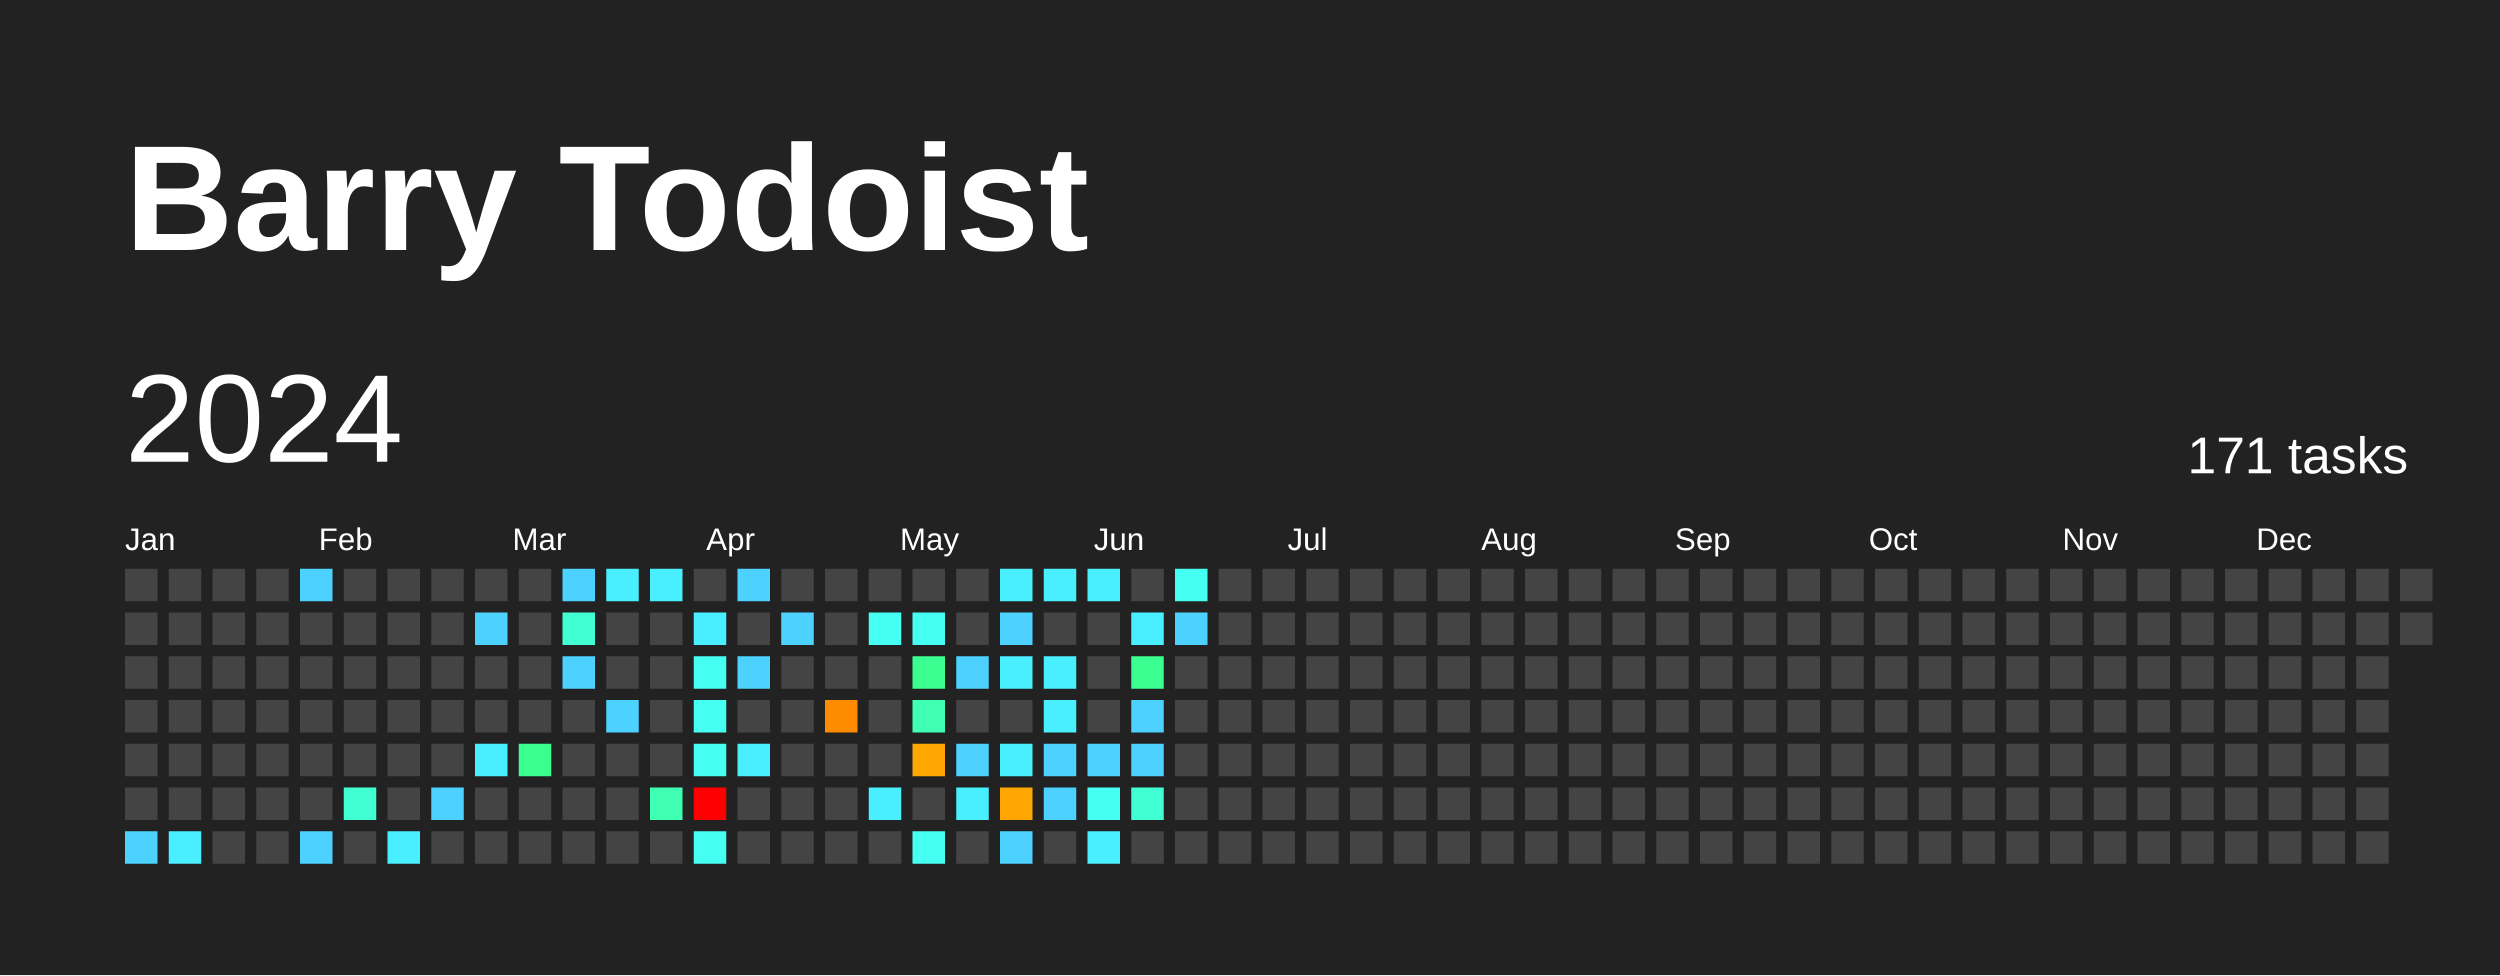
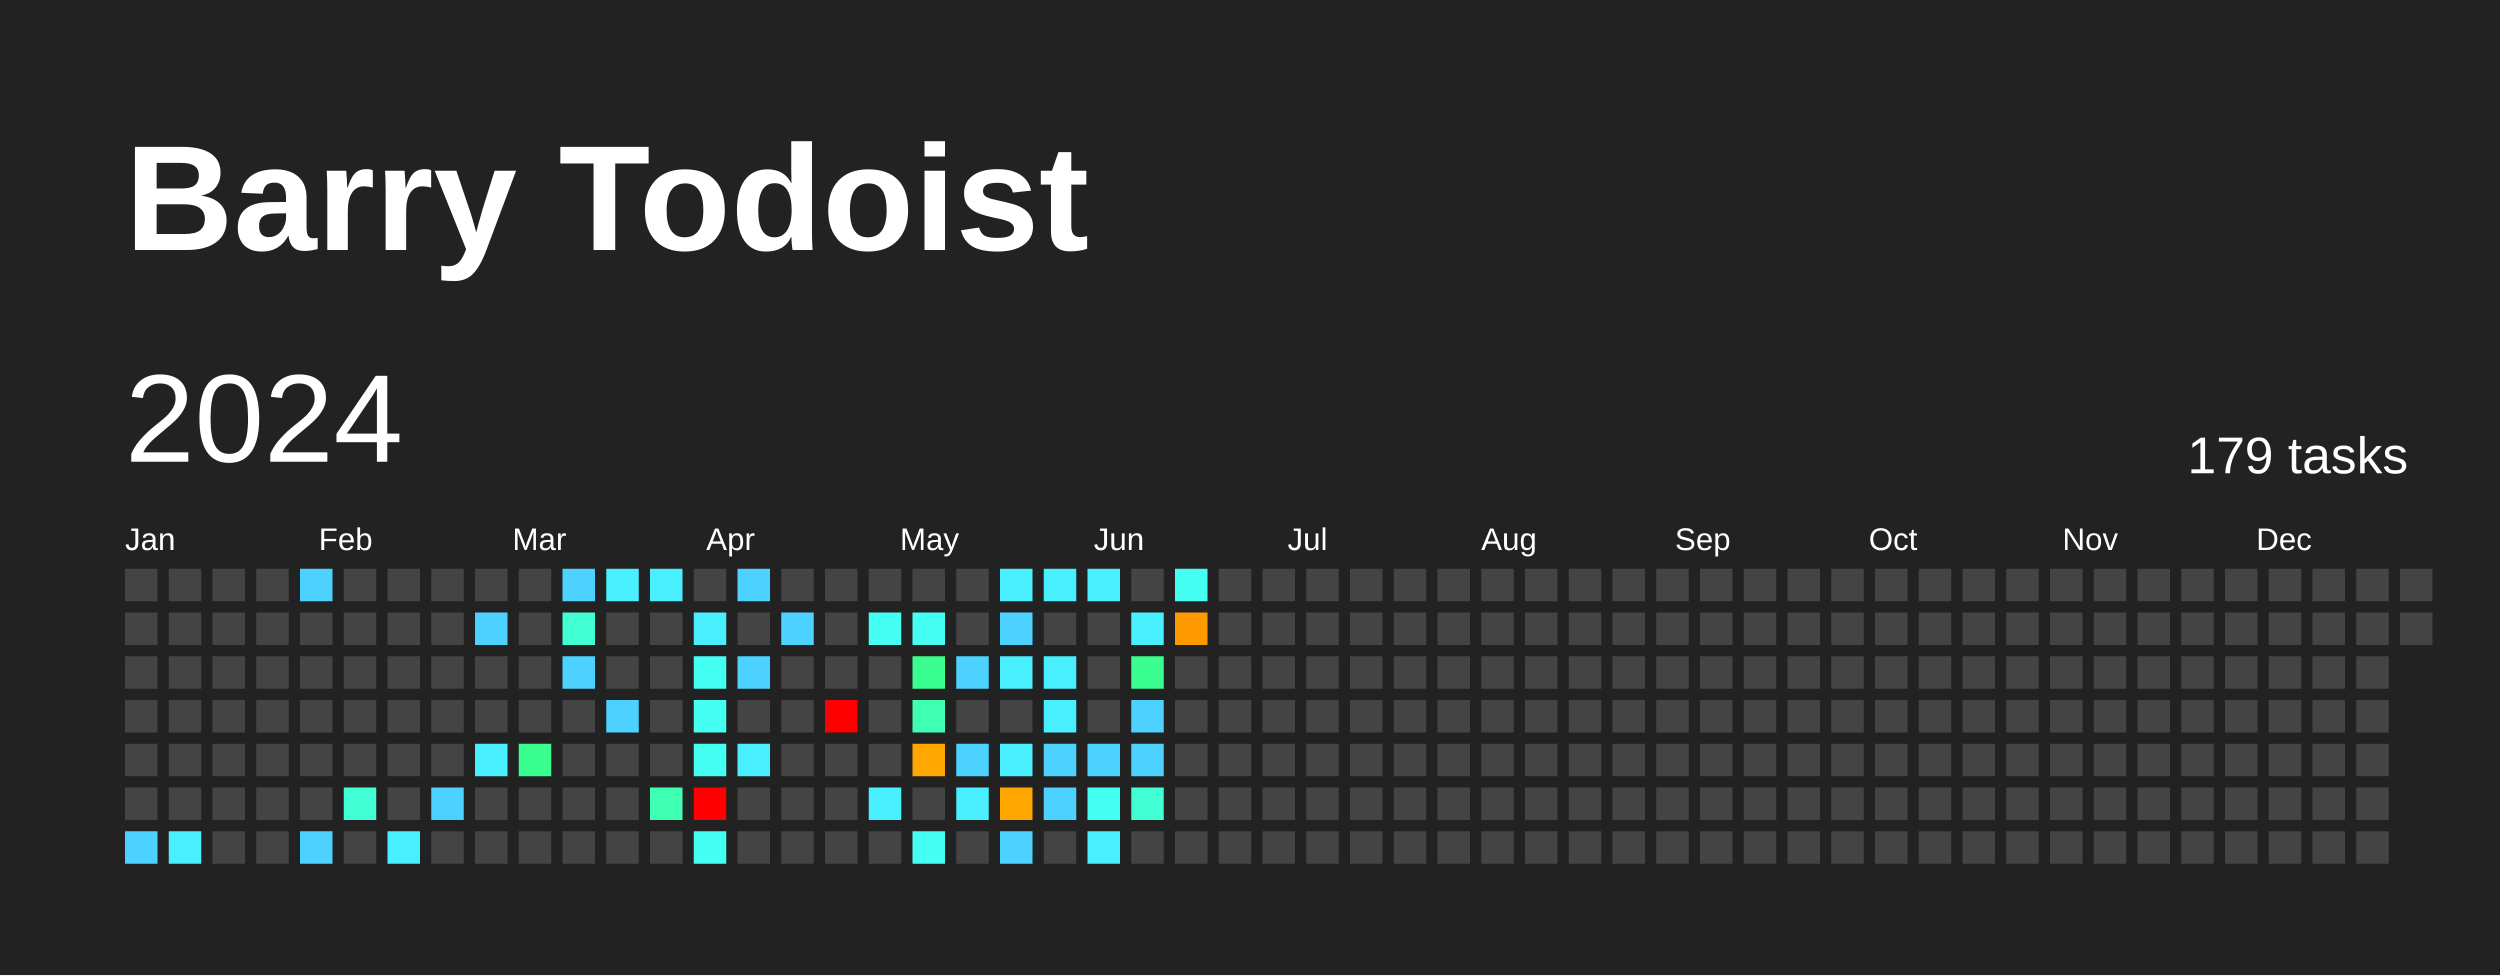
<svg xmlns="http://www.w3.org/2000/svg" baseProfile="full" height="78mm" version="1.1" viewBox="0,0,200,78" width="200mm">
  <defs />
  <rect fill="#222222" height="78" width="200" x="0" y="0" />
  <text fill="#FFFFFF" style="font-size:12px; font-family:Arial; font-weight:bold;" x="10" y="20">Barry Todoist</text>
  <text dominant-baseline="hanging" fill="#FFFFFF" style="font-size:10.0px; font-family:Arial;" x="10" y="30">2024</text>
-   <text dominant-baseline="hanging" fill="#FFFFFF" style="font-size:4.125px; font-family:Arial;" x="175" y="35">171 tasks</text>
+   <text dominant-baseline="hanging" fill="#FFFFFF" style="font-size:4.125px; font-family:Arial;" x="175" y="35">179 tasks</text>
  <text fill="#FFFFFF" style="font-size:2.5px; font-family:Arial" x="10.0" y="44">Jan</text>
  <text fill="#FFFFFF" style="font-size:2.5px; font-family:Arial" x="25.5" y="44">Feb</text>
  <text fill="#FFFFFF" style="font-size:2.5px; font-family:Arial" x="41.0" y="44">Mar</text>
  <text fill="#FFFFFF" style="font-size:2.5px; font-family:Arial" x="56.5" y="44">Apr</text>
  <text fill="#FFFFFF" style="font-size:2.5px; font-family:Arial" x="72.0" y="44">May</text>
  <text fill="#FFFFFF" style="font-size:2.5px; font-family:Arial" x="87.5" y="44">Jun</text>
  <text fill="#FFFFFF" style="font-size:2.5px; font-family:Arial" x="103.0" y="44">Jul</text>
  <text fill="#FFFFFF" style="font-size:2.5px; font-family:Arial" x="118.5" y="44">Aug</text>
  <text fill="#FFFFFF" style="font-size:2.5px; font-family:Arial" x="134.0" y="44">Sep</text>
  <text fill="#FFFFFF" style="font-size:2.5px; font-family:Arial" x="149.5" y="44">Oct</text>
  <text fill="#FFFFFF" style="font-size:2.5px; font-family:Arial" x="165.0" y="44">Nov</text>
  <text fill="#FFFFFF" style="font-size:2.5px; font-family:Arial" x="180.5" y="44">Dec</text>
  <rect fill="#444444" height="2.6" width="2.6" x="10.0" y="45.5" />
  <rect fill="#444444" height="2.6" width="2.6" x="10.0" y="49.0" />
  <rect fill="#444444" height="2.6" width="2.6" x="10.0" y="52.5" />
  <rect fill="#444444" height="2.6" width="2.6" x="10.0" y="56.0" />
  <rect fill="#444444" height="2.6" width="2.6" x="10.0" y="59.5" />
  <rect fill="#444444" height="2.6" width="2.6" x="10.0" y="63.0" />
  <rect fill="#4dd2ff" height="2.6" width="2.6" x="10.0" y="66.5" />
  <rect fill="#444444" height="2.6" width="2.6" x="13.5" y="45.5" />
  <rect fill="#444444" height="2.6" width="2.6" x="13.5" y="49.0" />
  <rect fill="#444444" height="2.6" width="2.6" x="13.5" y="52.5" />
  <rect fill="#444444" height="2.6" width="2.6" x="13.5" y="56.0" />
  <rect fill="#444444" height="2.6" width="2.6" x="13.5" y="59.5" />
  <rect fill="#444444" height="2.6" width="2.6" x="13.5" y="63.0" />
  <rect fill="#49efff" height="2.6" width="2.6" x="13.5" y="66.5" />
  <rect fill="#444444" height="2.6" width="2.6" x="17.0" y="45.5" />
  <rect fill="#444444" height="2.6" width="2.6" x="17.0" y="49.0" />
  <rect fill="#444444" height="2.6" width="2.6" x="17.0" y="52.5" />
  <rect fill="#444444" height="2.6" width="2.6" x="17.0" y="56.0" />
  <rect fill="#444444" height="2.6" width="2.6" x="17.0" y="59.5" />
  <rect fill="#444444" height="2.6" width="2.6" x="17.0" y="63.0" />
  <rect fill="#444444" height="2.6" width="2.6" x="17.0" y="66.5" />
  <rect fill="#444444" height="2.6" width="2.6" x="20.5" y="45.5" />
  <rect fill="#444444" height="2.6" width="2.6" x="20.5" y="49.0" />
  <rect fill="#444444" height="2.6" width="2.6" x="20.5" y="52.5" />
  <rect fill="#444444" height="2.6" width="2.6" x="20.5" y="56.0" />
  <rect fill="#444444" height="2.6" width="2.6" x="20.5" y="59.5" />
  <rect fill="#444444" height="2.6" width="2.6" x="20.5" y="63.0" />
  <rect fill="#444444" height="2.6" width="2.6" x="20.5" y="66.5" />
  <rect fill="#4dd2ff" height="2.6" width="2.6" x="24.0" y="45.5" />
  <rect fill="#444444" height="2.6" width="2.6" x="24.0" y="49.0" />
  <rect fill="#444444" height="2.6" width="2.6" x="24.0" y="52.5" />
  <rect fill="#444444" height="2.6" width="2.6" x="24.0" y="56.0" />
  <rect fill="#444444" height="2.6" width="2.6" x="24.0" y="59.5" />
  <rect fill="#444444" height="2.6" width="2.6" x="24.0" y="63.0" />
  <rect fill="#4dd2ff" height="2.6" width="2.6" x="24.0" y="66.5" />
  <rect fill="#444444" height="2.6" width="2.6" x="27.5" y="45.5" />
  <rect fill="#444444" height="2.6" width="2.6" x="27.5" y="49.0" />
  <rect fill="#444444" height="2.6" width="2.6" x="27.5" y="52.5" />
  <rect fill="#444444" height="2.6" width="2.6" x="27.5" y="56.0" />
  <rect fill="#444444" height="2.6" width="2.6" x="27.5" y="59.5" />
  <rect fill="#41ffd2" height="2.6" width="2.6" x="27.5" y="63.0" />
  <rect fill="#444444" height="2.6" width="2.6" x="27.5" y="66.5" />
  <rect fill="#444444" height="2.6" width="2.6" x="31.0" y="45.5" />
  <rect fill="#444444" height="2.6" width="2.6" x="31.0" y="49.0" />
  <rect fill="#444444" height="2.6" width="2.6" x="31.0" y="52.5" />
  <rect fill="#444444" height="2.6" width="2.6" x="31.0" y="56.0" />
  <rect fill="#444444" height="2.6" width="2.6" x="31.0" y="59.5" />
  <rect fill="#444444" height="2.6" width="2.6" x="31.0" y="63.0" />
  <rect fill="#49efff" height="2.6" width="2.6" x="31.0" y="66.5" />
  <rect fill="#444444" height="2.6" width="2.6" x="34.5" y="45.5" />
  <rect fill="#444444" height="2.6" width="2.6" x="34.5" y="49.0" />
  <rect fill="#444444" height="2.6" width="2.6" x="34.5" y="52.5" />
  <rect fill="#444444" height="2.6" width="2.6" x="34.5" y="56.0" />
  <rect fill="#444444" height="2.6" width="2.6" x="34.5" y="59.5" />
  <rect fill="#4dd2ff" height="2.6" width="2.6" x="34.5" y="63.0" />
  <rect fill="#444444" height="2.6" width="2.6" x="34.5" y="66.5" />
  <rect fill="#444444" height="2.6" width="2.6" x="38.0" y="45.5" />
  <rect fill="#4dd2ff" height="2.6" width="2.6" x="38.0" y="49.0" />
  <rect fill="#444444" height="2.6" width="2.6" x="38.0" y="52.5" />
  <rect fill="#444444" height="2.6" width="2.6" x="38.0" y="56.0" />
  <rect fill="#49efff" height="2.6" width="2.6" x="38.0" y="59.5" />
  <rect fill="#444444" height="2.6" width="2.6" x="38.0" y="63.0" />
  <rect fill="#444444" height="2.6" width="2.6" x="38.0" y="66.5" />
  <rect fill="#444444" height="2.6" width="2.6" x="41.5" y="45.5" />
  <rect fill="#444444" height="2.6" width="2.6" x="41.5" y="49.0" />
  <rect fill="#444444" height="2.6" width="2.6" x="41.5" y="52.5" />
  <rect fill="#444444" height="2.6" width="2.6" x="41.5" y="56.0" />
  <rect fill="#3aff90" height="2.6" width="2.6" x="41.5" y="59.5" />
  <rect fill="#444444" height="2.6" width="2.6" x="41.5" y="63.0" />
  <rect fill="#444444" height="2.6" width="2.6" x="41.5" y="66.5" />
  <rect fill="#4dd2ff" height="2.6" width="2.6" x="45.0" y="45.5" />
  <rect fill="#41ffd2" height="2.6" width="2.6" x="45.0" y="49.0" />
  <rect fill="#4dd2ff" height="2.6" width="2.6" x="45.0" y="52.5" />
  <rect fill="#444444" height="2.6" width="2.6" x="45.0" y="56.0" />
  <rect fill="#444444" height="2.6" width="2.6" x="45.0" y="59.5" />
  <rect fill="#444444" height="2.6" width="2.6" x="45.0" y="63.0" />
  <rect fill="#444444" height="2.6" width="2.6" x="45.0" y="66.5" />
  <rect fill="#49efff" height="2.6" width="2.6" x="48.5" y="45.5" />
  <rect fill="#444444" height="2.6" width="2.6" x="48.5" y="49.0" />
  <rect fill="#444444" height="2.6" width="2.6" x="48.5" y="52.5" />
  <rect fill="#4dd2ff" height="2.6" width="2.6" x="48.5" y="56.0" />
  <rect fill="#444444" height="2.6" width="2.6" x="48.5" y="59.5" />
  <rect fill="#444444" height="2.6" width="2.6" x="48.5" y="63.0" />
  <rect fill="#444444" height="2.6" width="2.6" x="48.5" y="66.5" />
  <rect fill="#49efff" height="2.6" width="2.6" x="52.0" y="45.5" />
  <rect fill="#444444" height="2.6" width="2.6" x="52.0" y="49.0" />
  <rect fill="#444444" height="2.6" width="2.6" x="52.0" y="52.5" />
  <rect fill="#444444" height="2.6" width="2.6" x="52.0" y="56.0" />
  <rect fill="#444444" height="2.6" width="2.6" x="52.0" y="59.5" />
  <rect fill="#3effb2" height="2.6" width="2.6" x="52.0" y="63.0" />
  <rect fill="#444444" height="2.6" width="2.6" x="52.0" y="66.5" />
  <rect fill="#444444" height="2.6" width="2.6" x="55.5" y="45.5" />
  <rect fill="#49efff" height="2.6" width="2.6" x="55.5" y="49.0" />
  <rect fill="#45fff2" height="2.6" width="2.6" x="55.5" y="52.5" />
  <rect fill="#45fff2" height="2.6" width="2.6" x="55.5" y="56.0" />
  <rect fill="#45fff2" height="2.6" width="2.6" x="55.5" y="59.5" />
  <rect fill="red" height="2.6" width="2.6" x="55.5" y="63.0" />
  <rect fill="#45fff2" height="2.6" width="2.6" x="55.5" y="66.5" />
  <rect fill="#4dd2ff" height="2.6" width="2.6" x="59.0" y="45.5" />
  <rect fill="#444444" height="2.6" width="2.6" x="59.0" y="49.0" />
  <rect fill="#4dd2ff" height="2.6" width="2.6" x="59.0" y="52.5" />
  <rect fill="#444444" height="2.6" width="2.6" x="59.0" y="56.0" />
  <rect fill="#49efff" height="2.6" width="2.6" x="59.0" y="59.5" />
  <rect fill="#444444" height="2.6" width="2.6" x="59.0" y="63.0" />
  <rect fill="#444444" height="2.6" width="2.6" x="59.0" y="66.5" />
  <rect fill="#444444" height="2.6" width="2.6" x="62.5" y="45.5" />
  <rect fill="#4dd2ff" height="2.6" width="2.6" x="62.5" y="49.0" />
  <rect fill="#444444" height="2.6" width="2.6" x="62.5" y="52.5" />
  <rect fill="#444444" height="2.6" width="2.6" x="62.5" y="56.0" />
  <rect fill="#444444" height="2.6" width="2.6" x="62.5" y="59.5" />
  <rect fill="#444444" height="2.6" width="2.6" x="62.5" y="63.0" />
  <rect fill="#444444" height="2.6" width="2.6" x="62.5" y="66.5" />
  <rect fill="#444444" height="2.6" width="2.6" x="66.0" y="45.5" />
  <rect fill="#444444" height="2.6" width="2.6" x="66.0" y="49.0" />
  <rect fill="#444444" height="2.6" width="2.6" x="66.0" y="52.5" />
-   <rect fill="#ff8c00" height="2.6" width="2.6" x="66.0" y="56.0" />
+   <rect fill="red" height="2.6" width="2.6" x="66.0" y="56.0" />
  <rect fill="#444444" height="2.6" width="2.6" x="66.0" y="59.5" />
  <rect fill="#444444" height="2.6" width="2.6" x="66.0" y="63.0" />
  <rect fill="#444444" height="2.6" width="2.6" x="66.0" y="66.5" />
  <rect fill="#444444" height="2.6" width="2.6" x="69.5" y="45.5" />
  <rect fill="#45fff2" height="2.6" width="2.6" x="69.5" y="49.0" />
  <rect fill="#444444" height="2.6" width="2.6" x="69.5" y="52.5" />
  <rect fill="#444444" height="2.6" width="2.6" x="69.5" y="56.0" />
  <rect fill="#444444" height="2.6" width="2.6" x="69.5" y="59.5" />
  <rect fill="#49efff" height="2.6" width="2.6" x="69.5" y="63.0" />
  <rect fill="#444444" height="2.6" width="2.6" x="69.5" y="66.5" />
  <rect fill="#444444" height="2.6" width="2.6" x="73.0" y="45.5" />
  <rect fill="#45fff2" height="2.6" width="2.6" x="73.0" y="49.0" />
  <rect fill="#3aff90" height="2.6" width="2.6" x="73.0" y="52.5" />
  <rect fill="#3effb2" height="2.6" width="2.6" x="73.0" y="56.0" />
  <rect fill="#ffa600" height="2.6" width="2.6" x="73.0" y="59.5" />
  <rect fill="#444444" height="2.6" width="2.6" x="73.0" y="63.0" />
  <rect fill="#45fff2" height="2.6" width="2.6" x="73.0" y="66.5" />
  <rect fill="#444444" height="2.6" width="2.6" x="76.5" y="45.5" />
  <rect fill="#444444" height="2.6" width="2.6" x="76.5" y="49.0" />
  <rect fill="#4dd2ff" height="2.6" width="2.6" x="76.5" y="52.5" />
  <rect fill="#444444" height="2.6" width="2.6" x="76.5" y="56.0" />
  <rect fill="#4dd2ff" height="2.6" width="2.6" x="76.5" y="59.5" />
  <rect fill="#49efff" height="2.6" width="2.6" x="76.5" y="63.0" />
  <rect fill="#444444" height="2.6" width="2.6" x="76.5" y="66.5" />
  <rect fill="#49efff" height="2.6" width="2.6" x="80.0" y="45.5" />
  <rect fill="#4dd2ff" height="2.6" width="2.6" x="80.0" y="49.0" />
  <rect fill="#49efff" height="2.6" width="2.6" x="80.0" y="52.5" />
  <rect fill="#444444" height="2.6" width="2.6" x="80.0" y="56.0" />
  <rect fill="#49efff" height="2.6" width="2.6" x="80.0" y="59.5" />
  <rect fill="#ffa600" height="2.6" width="2.6" x="80.0" y="63.0" />
  <rect fill="#4dd2ff" height="2.6" width="2.6" x="80.0" y="66.5" />
  <rect fill="#49efff" height="2.6" width="2.6" x="83.5" y="45.5" />
  <rect fill="#444444" height="2.6" width="2.6" x="83.5" y="49.0" />
  <rect fill="#49efff" height="2.6" width="2.6" x="83.5" y="52.5" />
  <rect fill="#49efff" height="2.6" width="2.6" x="83.5" y="56.0" />
  <rect fill="#4dd2ff" height="2.6" width="2.6" x="83.5" y="59.5" />
  <rect fill="#4dd2ff" height="2.6" width="2.6" x="83.5" y="63.0" />
  <rect fill="#444444" height="2.6" width="2.6" x="83.5" y="66.5" />
  <rect fill="#49efff" height="2.6" width="2.6" x="87.0" y="45.5" />
  <rect fill="#444444" height="2.6" width="2.6" x="87.0" y="49.0" />
  <rect fill="#444444" height="2.6" width="2.6" x="87.0" y="52.5" />
  <rect fill="#444444" height="2.6" width="2.6" x="87.0" y="56.0" />
  <rect fill="#4dd2ff" height="2.6" width="2.6" x="87.0" y="59.5" />
  <rect fill="#45fff2" height="2.6" width="2.6" x="87.0" y="63.0" />
  <rect fill="#49efff" height="2.6" width="2.6" x="87.0" y="66.5" />
  <rect fill="#444444" height="2.6" width="2.6" x="90.5" y="45.5" />
  <rect fill="#49efff" height="2.6" width="2.6" x="90.5" y="49.0" />
  <rect fill="#3aff90" height="2.6" width="2.6" x="90.5" y="52.5" />
  <rect fill="#4dd2ff" height="2.6" width="2.6" x="90.5" y="56.0" />
  <rect fill="#4dd2ff" height="2.6" width="2.6" x="90.5" y="59.5" />
  <rect fill="#41ffd2" height="2.6" width="2.6" x="90.5" y="63.0" />
  <rect fill="#444444" height="2.6" width="2.6" x="90.5" y="66.5" />
  <rect fill="#45fff2" height="2.6" width="2.6" x="94.0" y="45.5" />
-   <rect fill="#4dd2ff" height="2.6" width="2.6" x="94.0" y="49.0" />
+   <rect fill="#ff9900" height="2.6" width="2.6" x="94.0" y="49.0" />
  <rect fill="#444444" height="2.6" width="2.6" x="94.0" y="52.5" />
  <rect fill="#444444" height="2.6" width="2.6" x="94.0" y="56.0" />
  <rect fill="#444444" height="2.6" width="2.6" x="94.0" y="59.5" />
  <rect fill="#444444" height="2.6" width="2.6" x="94.0" y="63.0" />
  <rect fill="#444444" height="2.6" width="2.6" x="94.0" y="66.5" />
  <rect fill="#444444" height="2.6" width="2.6" x="97.5" y="45.5" />
  <rect fill="#444444" height="2.6" width="2.6" x="97.5" y="49.0" />
  <rect fill="#444444" height="2.6" width="2.6" x="97.5" y="52.5" />
  <rect fill="#444444" height="2.6" width="2.6" x="97.5" y="56.0" />
  <rect fill="#444444" height="2.6" width="2.6" x="97.5" y="59.5" />
  <rect fill="#444444" height="2.6" width="2.6" x="97.5" y="63.0" />
  <rect fill="#444444" height="2.6" width="2.6" x="97.5" y="66.5" />
  <rect fill="#444444" height="2.6" width="2.6" x="101.0" y="45.5" />
  <rect fill="#444444" height="2.6" width="2.6" x="101.0" y="49.0" />
  <rect fill="#444444" height="2.6" width="2.6" x="101.0" y="52.5" />
  <rect fill="#444444" height="2.6" width="2.6" x="101.0" y="56.0" />
  <rect fill="#444444" height="2.6" width="2.6" x="101.0" y="59.5" />
  <rect fill="#444444" height="2.6" width="2.6" x="101.0" y="63.0" />
  <rect fill="#444444" height="2.6" width="2.6" x="101.0" y="66.5" />
  <rect fill="#444444" height="2.6" width="2.6" x="104.5" y="45.5" />
  <rect fill="#444444" height="2.6" width="2.6" x="104.5" y="49.0" />
  <rect fill="#444444" height="2.6" width="2.6" x="104.5" y="52.5" />
  <rect fill="#444444" height="2.6" width="2.6" x="104.5" y="56.0" />
  <rect fill="#444444" height="2.6" width="2.6" x="104.5" y="59.5" />
  <rect fill="#444444" height="2.6" width="2.6" x="104.5" y="63.0" />
  <rect fill="#444444" height="2.6" width="2.6" x="104.5" y="66.5" />
  <rect fill="#444444" height="2.6" width="2.6" x="108.0" y="45.5" />
  <rect fill="#444444" height="2.6" width="2.6" x="108.0" y="49.0" />
  <rect fill="#444444" height="2.6" width="2.6" x="108.0" y="52.5" />
  <rect fill="#444444" height="2.6" width="2.6" x="108.0" y="56.0" />
  <rect fill="#444444" height="2.6" width="2.6" x="108.0" y="59.5" />
  <rect fill="#444444" height="2.6" width="2.6" x="108.0" y="63.0" />
  <rect fill="#444444" height="2.6" width="2.6" x="108.0" y="66.5" />
  <rect fill="#444444" height="2.6" width="2.6" x="111.5" y="45.5" />
  <rect fill="#444444" height="2.6" width="2.6" x="111.5" y="49.0" />
  <rect fill="#444444" height="2.6" width="2.6" x="111.5" y="52.5" />
  <rect fill="#444444" height="2.6" width="2.6" x="111.5" y="56.0" />
  <rect fill="#444444" height="2.6" width="2.6" x="111.5" y="59.5" />
  <rect fill="#444444" height="2.6" width="2.6" x="111.5" y="63.0" />
  <rect fill="#444444" height="2.6" width="2.6" x="111.5" y="66.5" />
  <rect fill="#444444" height="2.6" width="2.6" x="115.0" y="45.5" />
  <rect fill="#444444" height="2.6" width="2.6" x="115.0" y="49.0" />
  <rect fill="#444444" height="2.6" width="2.6" x="115.0" y="52.5" />
  <rect fill="#444444" height="2.6" width="2.6" x="115.0" y="56.0" />
  <rect fill="#444444" height="2.6" width="2.6" x="115.0" y="59.5" />
  <rect fill="#444444" height="2.6" width="2.6" x="115.0" y="63.0" />
  <rect fill="#444444" height="2.6" width="2.6" x="115.0" y="66.5" />
  <rect fill="#444444" height="2.6" width="2.6" x="118.5" y="45.5" />
  <rect fill="#444444" height="2.6" width="2.6" x="118.5" y="49.0" />
  <rect fill="#444444" height="2.6" width="2.6" x="118.5" y="52.5" />
  <rect fill="#444444" height="2.6" width="2.6" x="118.5" y="56.0" />
  <rect fill="#444444" height="2.6" width="2.6" x="118.5" y="59.5" />
  <rect fill="#444444" height="2.6" width="2.6" x="118.5" y="63.0" />
  <rect fill="#444444" height="2.6" width="2.6" x="118.5" y="66.5" />
  <rect fill="#444444" height="2.6" width="2.6" x="122.0" y="45.5" />
  <rect fill="#444444" height="2.6" width="2.6" x="122.0" y="49.0" />
  <rect fill="#444444" height="2.6" width="2.6" x="122.0" y="52.5" />
  <rect fill="#444444" height="2.6" width="2.6" x="122.0" y="56.0" />
  <rect fill="#444444" height="2.6" width="2.6" x="122.0" y="59.5" />
  <rect fill="#444444" height="2.6" width="2.6" x="122.0" y="63.0" />
  <rect fill="#444444" height="2.6" width="2.6" x="122.0" y="66.5" />
  <rect fill="#444444" height="2.6" width="2.6" x="125.5" y="45.5" />
  <rect fill="#444444" height="2.6" width="2.6" x="125.5" y="49.0" />
  <rect fill="#444444" height="2.6" width="2.6" x="125.5" y="52.5" />
  <rect fill="#444444" height="2.6" width="2.6" x="125.5" y="56.0" />
  <rect fill="#444444" height="2.6" width="2.6" x="125.5" y="59.5" />
  <rect fill="#444444" height="2.6" width="2.6" x="125.5" y="63.0" />
  <rect fill="#444444" height="2.6" width="2.6" x="125.5" y="66.5" />
  <rect fill="#444444" height="2.6" width="2.6" x="129.0" y="45.5" />
  <rect fill="#444444" height="2.6" width="2.6" x="129.0" y="49.0" />
  <rect fill="#444444" height="2.6" width="2.6" x="129.0" y="52.5" />
  <rect fill="#444444" height="2.6" width="2.6" x="129.0" y="56.0" />
  <rect fill="#444444" height="2.6" width="2.6" x="129.0" y="59.5" />
  <rect fill="#444444" height="2.6" width="2.6" x="129.0" y="63.0" />
  <rect fill="#444444" height="2.6" width="2.6" x="129.0" y="66.5" />
  <rect fill="#444444" height="2.6" width="2.6" x="132.5" y="45.5" />
  <rect fill="#444444" height="2.6" width="2.6" x="132.5" y="49.0" />
  <rect fill="#444444" height="2.6" width="2.6" x="132.5" y="52.5" />
  <rect fill="#444444" height="2.6" width="2.6" x="132.5" y="56.0" />
  <rect fill="#444444" height="2.6" width="2.6" x="132.5" y="59.5" />
  <rect fill="#444444" height="2.6" width="2.6" x="132.5" y="63.0" />
  <rect fill="#444444" height="2.6" width="2.6" x="132.5" y="66.5" />
  <rect fill="#444444" height="2.6" width="2.6" x="136.0" y="45.5" />
  <rect fill="#444444" height="2.6" width="2.6" x="136.0" y="49.0" />
  <rect fill="#444444" height="2.6" width="2.6" x="136.0" y="52.5" />
  <rect fill="#444444" height="2.6" width="2.6" x="136.0" y="56.0" />
  <rect fill="#444444" height="2.6" width="2.6" x="136.0" y="59.5" />
  <rect fill="#444444" height="2.6" width="2.6" x="136.0" y="63.0" />
  <rect fill="#444444" height="2.6" width="2.6" x="136.0" y="66.5" />
  <rect fill="#444444" height="2.6" width="2.6" x="139.5" y="45.5" />
  <rect fill="#444444" height="2.6" width="2.6" x="139.5" y="49.0" />
  <rect fill="#444444" height="2.6" width="2.6" x="139.5" y="52.5" />
  <rect fill="#444444" height="2.6" width="2.6" x="139.5" y="56.0" />
  <rect fill="#444444" height="2.6" width="2.6" x="139.5" y="59.5" />
  <rect fill="#444444" height="2.6" width="2.6" x="139.5" y="63.0" />
  <rect fill="#444444" height="2.6" width="2.6" x="139.5" y="66.5" />
  <rect fill="#444444" height="2.6" width="2.6" x="143.0" y="45.5" />
  <rect fill="#444444" height="2.6" width="2.6" x="143.0" y="49.0" />
  <rect fill="#444444" height="2.6" width="2.6" x="143.0" y="52.5" />
  <rect fill="#444444" height="2.6" width="2.6" x="143.0" y="56.0" />
  <rect fill="#444444" height="2.6" width="2.6" x="143.0" y="59.5" />
  <rect fill="#444444" height="2.6" width="2.6" x="143.0" y="63.0" />
  <rect fill="#444444" height="2.6" width="2.6" x="143.0" y="66.5" />
  <rect fill="#444444" height="2.6" width="2.6" x="146.5" y="45.5" />
  <rect fill="#444444" height="2.6" width="2.6" x="146.5" y="49.0" />
  <rect fill="#444444" height="2.6" width="2.6" x="146.5" y="52.5" />
  <rect fill="#444444" height="2.6" width="2.6" x="146.5" y="56.0" />
  <rect fill="#444444" height="2.6" width="2.6" x="146.5" y="59.5" />
  <rect fill="#444444" height="2.6" width="2.6" x="146.5" y="63.0" />
  <rect fill="#444444" height="2.6" width="2.6" x="146.5" y="66.5" />
  <rect fill="#444444" height="2.6" width="2.6" x="150.0" y="45.5" />
  <rect fill="#444444" height="2.6" width="2.6" x="150.0" y="49.0" />
  <rect fill="#444444" height="2.6" width="2.6" x="150.0" y="52.5" />
  <rect fill="#444444" height="2.6" width="2.6" x="150.0" y="56.0" />
  <rect fill="#444444" height="2.6" width="2.6" x="150.0" y="59.5" />
  <rect fill="#444444" height="2.6" width="2.6" x="150.0" y="63.0" />
  <rect fill="#444444" height="2.6" width="2.6" x="150.0" y="66.5" />
  <rect fill="#444444" height="2.6" width="2.6" x="153.5" y="45.5" />
  <rect fill="#444444" height="2.6" width="2.6" x="153.5" y="49.0" />
  <rect fill="#444444" height="2.6" width="2.6" x="153.5" y="52.5" />
  <rect fill="#444444" height="2.6" width="2.6" x="153.5" y="56.0" />
  <rect fill="#444444" height="2.6" width="2.6" x="153.5" y="59.5" />
  <rect fill="#444444" height="2.6" width="2.6" x="153.5" y="63.0" />
  <rect fill="#444444" height="2.6" width="2.6" x="153.5" y="66.5" />
  <rect fill="#444444" height="2.6" width="2.6" x="157.0" y="45.5" />
  <rect fill="#444444" height="2.6" width="2.6" x="157.0" y="49.0" />
  <rect fill="#444444" height="2.6" width="2.6" x="157.0" y="52.5" />
  <rect fill="#444444" height="2.6" width="2.6" x="157.0" y="56.0" />
  <rect fill="#444444" height="2.6" width="2.6" x="157.0" y="59.5" />
  <rect fill="#444444" height="2.6" width="2.6" x="157.0" y="63.0" />
  <rect fill="#444444" height="2.6" width="2.6" x="157.0" y="66.5" />
  <rect fill="#444444" height="2.6" width="2.6" x="160.5" y="45.5" />
  <rect fill="#444444" height="2.6" width="2.6" x="160.5" y="49.0" />
  <rect fill="#444444" height="2.6" width="2.6" x="160.5" y="52.5" />
  <rect fill="#444444" height="2.6" width="2.6" x="160.5" y="56.0" />
  <rect fill="#444444" height="2.6" width="2.6" x="160.5" y="59.5" />
  <rect fill="#444444" height="2.6" width="2.6" x="160.5" y="63.0" />
  <rect fill="#444444" height="2.6" width="2.6" x="160.5" y="66.5" />
  <rect fill="#444444" height="2.6" width="2.6" x="164.0" y="45.5" />
  <rect fill="#444444" height="2.6" width="2.6" x="164.0" y="49.0" />
  <rect fill="#444444" height="2.6" width="2.6" x="164.0" y="52.5" />
  <rect fill="#444444" height="2.6" width="2.6" x="164.0" y="56.0" />
  <rect fill="#444444" height="2.6" width="2.6" x="164.0" y="59.5" />
  <rect fill="#444444" height="2.6" width="2.6" x="164.0" y="63.0" />
  <rect fill="#444444" height="2.6" width="2.6" x="164.0" y="66.5" />
  <rect fill="#444444" height="2.6" width="2.6" x="167.5" y="45.5" />
  <rect fill="#444444" height="2.6" width="2.6" x="167.5" y="49.0" />
  <rect fill="#444444" height="2.6" width="2.6" x="167.5" y="52.5" />
  <rect fill="#444444" height="2.6" width="2.6" x="167.5" y="56.0" />
  <rect fill="#444444" height="2.6" width="2.6" x="167.5" y="59.5" />
  <rect fill="#444444" height="2.6" width="2.6" x="167.5" y="63.0" />
  <rect fill="#444444" height="2.6" width="2.6" x="167.5" y="66.5" />
  <rect fill="#444444" height="2.6" width="2.6" x="171.0" y="45.5" />
  <rect fill="#444444" height="2.6" width="2.6" x="171.0" y="49.0" />
  <rect fill="#444444" height="2.6" width="2.6" x="171.0" y="52.5" />
  <rect fill="#444444" height="2.6" width="2.6" x="171.0" y="56.0" />
  <rect fill="#444444" height="2.6" width="2.6" x="171.0" y="59.5" />
  <rect fill="#444444" height="2.6" width="2.6" x="171.0" y="63.0" />
  <rect fill="#444444" height="2.6" width="2.6" x="171.0" y="66.5" />
  <rect fill="#444444" height="2.6" width="2.6" x="174.5" y="45.5" />
  <rect fill="#444444" height="2.6" width="2.6" x="174.5" y="49.0" />
  <rect fill="#444444" height="2.6" width="2.6" x="174.5" y="52.5" />
  <rect fill="#444444" height="2.6" width="2.6" x="174.5" y="56.0" />
  <rect fill="#444444" height="2.6" width="2.6" x="174.5" y="59.5" />
  <rect fill="#444444" height="2.6" width="2.6" x="174.5" y="63.0" />
  <rect fill="#444444" height="2.6" width="2.6" x="174.5" y="66.5" />
  <rect fill="#444444" height="2.6" width="2.6" x="178.0" y="45.5" />
  <rect fill="#444444" height="2.6" width="2.6" x="178.0" y="49.0" />
  <rect fill="#444444" height="2.6" width="2.6" x="178.0" y="52.5" />
  <rect fill="#444444" height="2.6" width="2.6" x="178.0" y="56.0" />
  <rect fill="#444444" height="2.6" width="2.6" x="178.0" y="59.5" />
  <rect fill="#444444" height="2.6" width="2.6" x="178.0" y="63.0" />
  <rect fill="#444444" height="2.6" width="2.6" x="178.0" y="66.5" />
  <rect fill="#444444" height="2.6" width="2.6" x="181.5" y="45.5" />
  <rect fill="#444444" height="2.6" width="2.6" x="181.5" y="49.0" />
  <rect fill="#444444" height="2.6" width="2.6" x="181.5" y="52.5" />
  <rect fill="#444444" height="2.6" width="2.6" x="181.5" y="56.0" />
  <rect fill="#444444" height="2.6" width="2.6" x="181.5" y="59.5" />
  <rect fill="#444444" height="2.6" width="2.6" x="181.5" y="63.0" />
  <rect fill="#444444" height="2.6" width="2.6" x="181.5" y="66.5" />
  <rect fill="#444444" height="2.6" width="2.6" x="185.0" y="45.5" />
  <rect fill="#444444" height="2.6" width="2.6" x="185.0" y="49.0" />
  <rect fill="#444444" height="2.6" width="2.6" x="185.0" y="52.5" />
  <rect fill="#444444" height="2.6" width="2.6" x="185.0" y="56.0" />
  <rect fill="#444444" height="2.6" width="2.6" x="185.0" y="59.5" />
  <rect fill="#444444" height="2.6" width="2.6" x="185.0" y="63.0" />
  <rect fill="#444444" height="2.6" width="2.6" x="185.0" y="66.5" />
  <rect fill="#444444" height="2.6" width="2.6" x="188.5" y="45.5" />
  <rect fill="#444444" height="2.6" width="2.6" x="188.5" y="49.0" />
  <rect fill="#444444" height="2.6" width="2.6" x="188.5" y="52.5" />
  <rect fill="#444444" height="2.6" width="2.6" x="188.5" y="56.0" />
  <rect fill="#444444" height="2.6" width="2.6" x="188.5" y="59.5" />
  <rect fill="#444444" height="2.6" width="2.6" x="188.5" y="63.0" />
  <rect fill="#444444" height="2.6" width="2.6" x="188.5" y="66.5" />
  <rect fill="#444444" height="2.6" width="2.6" x="192.0" y="45.5" />
  <rect fill="#444444" height="2.6" width="2.6" x="192.0" y="49.0" />
</svg>
